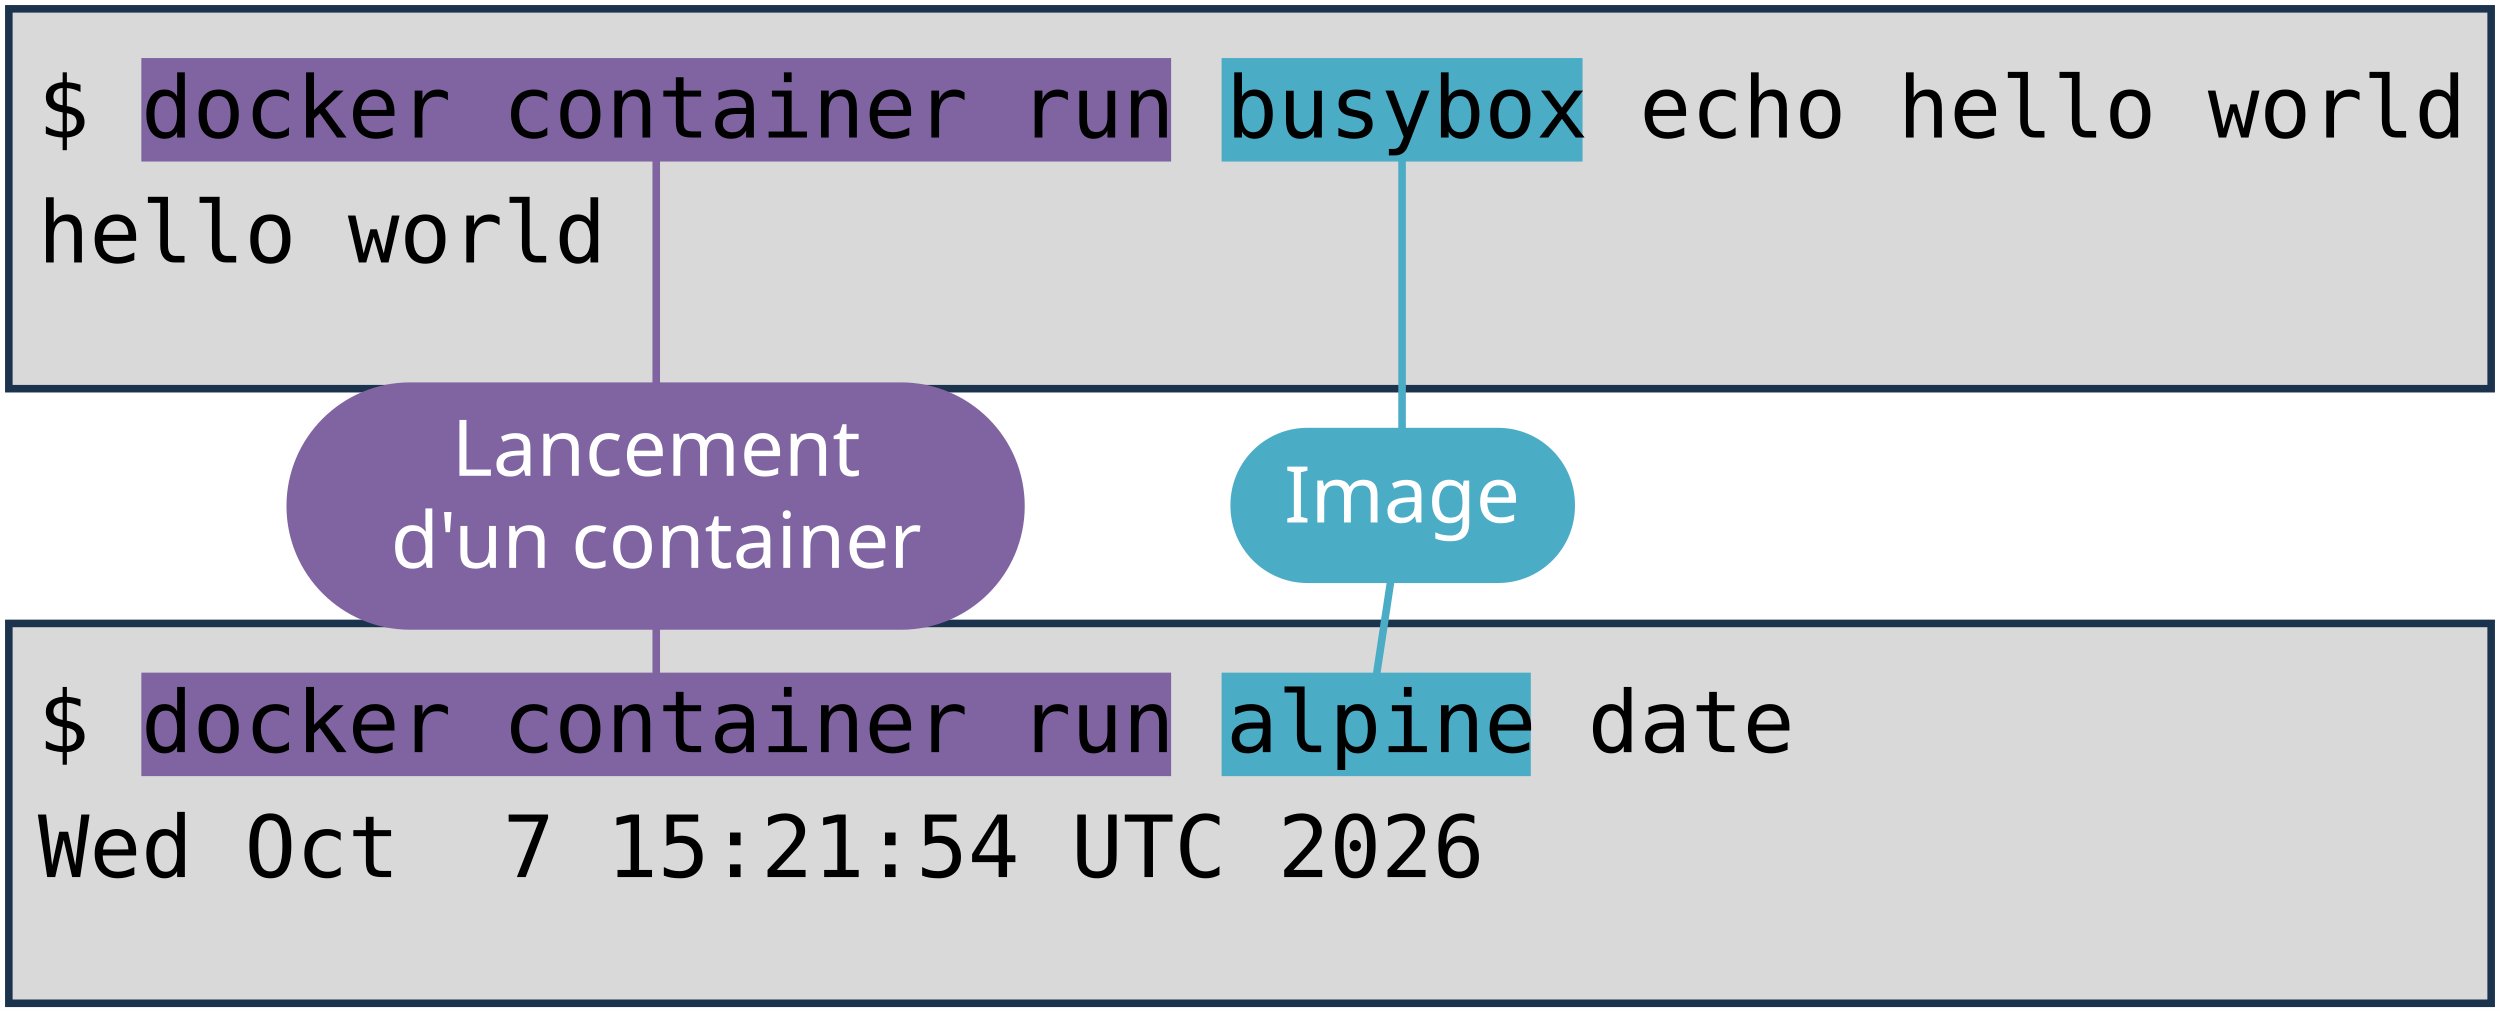
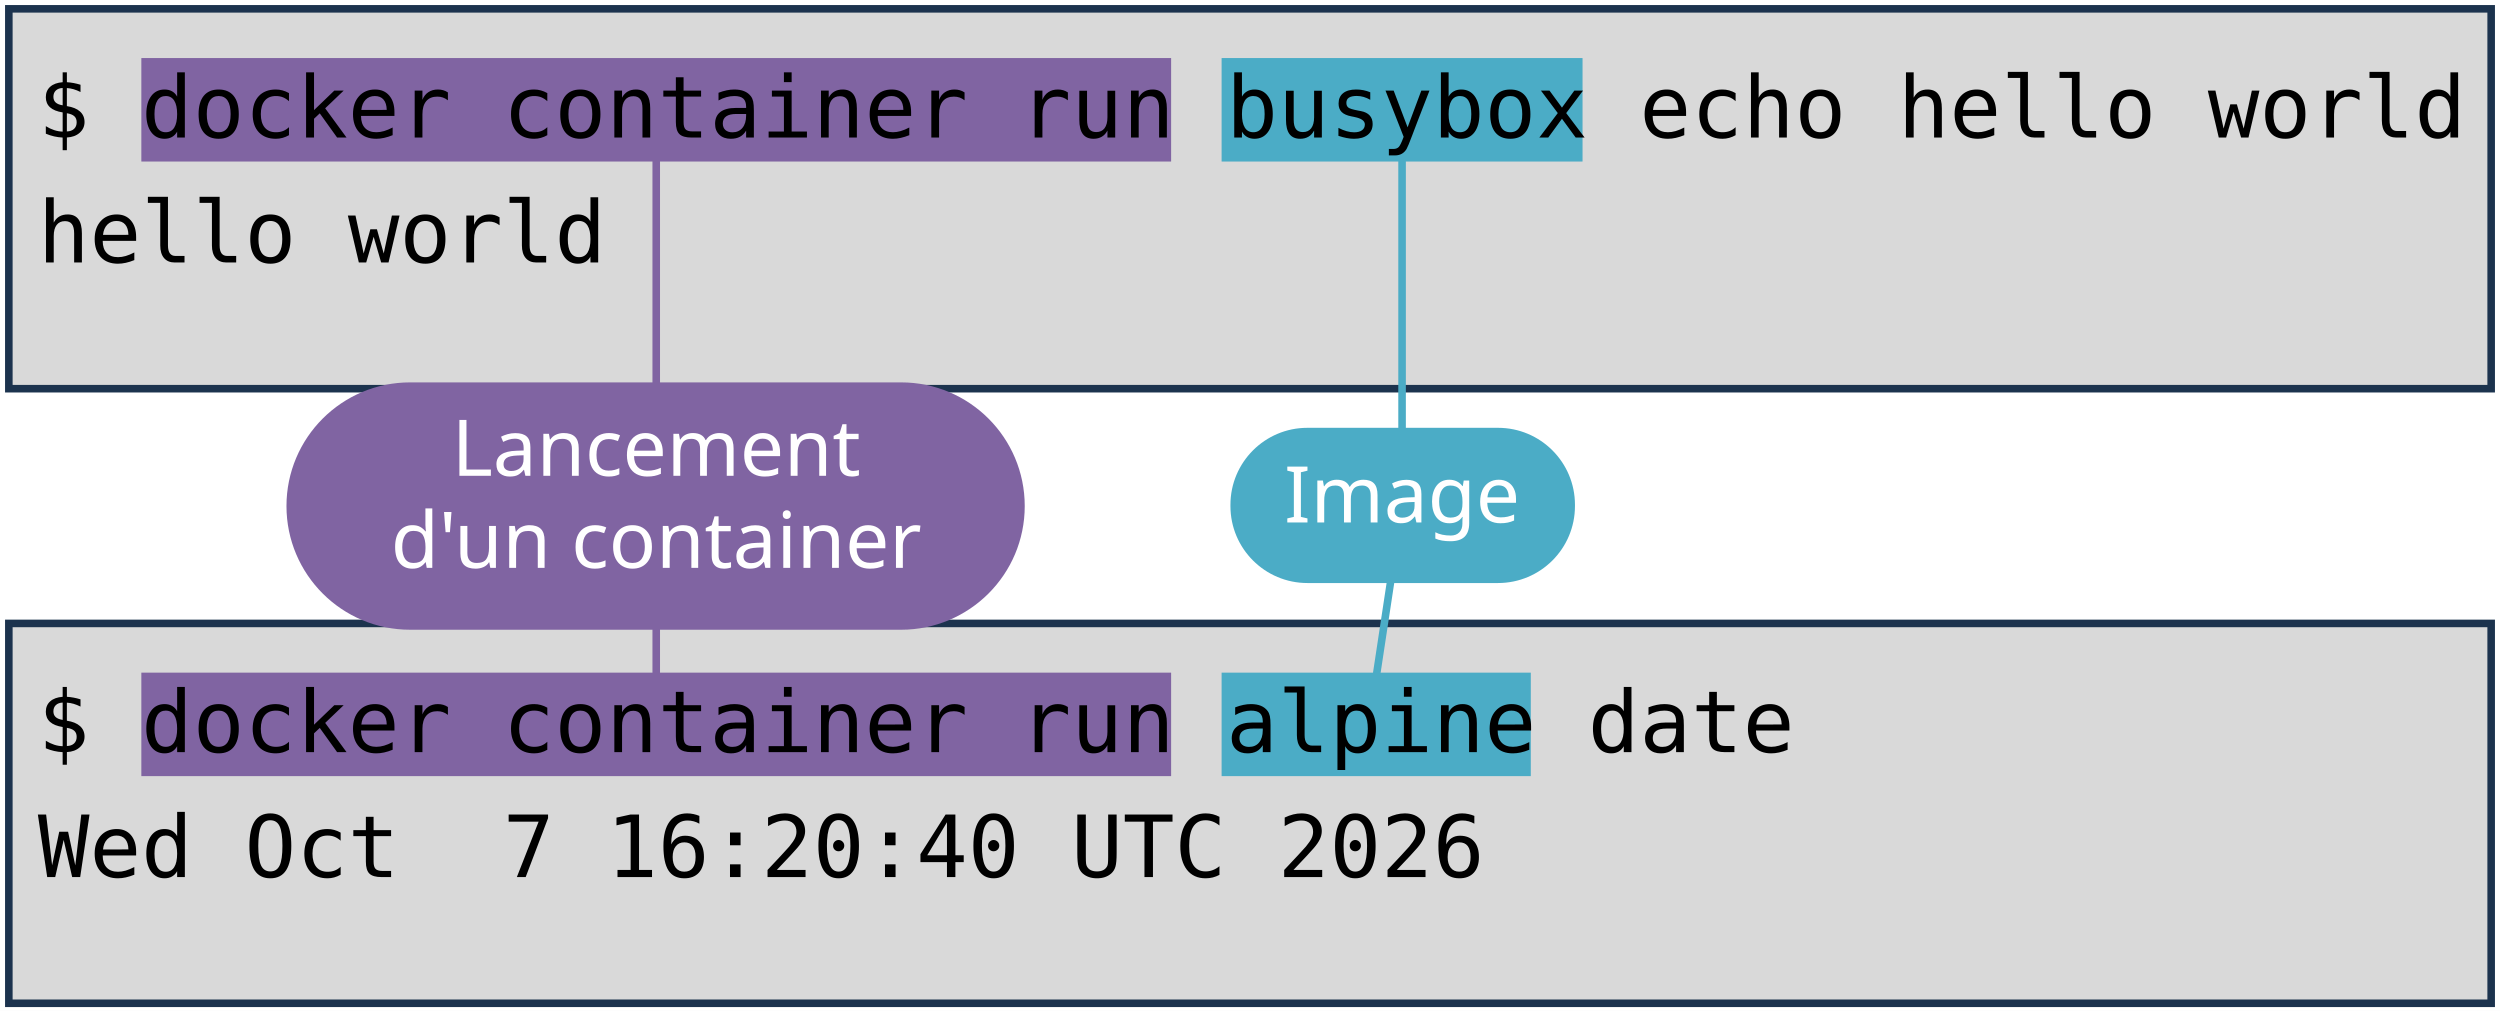
<svg xmlns="http://www.w3.org/2000/svg" viewBox="0 0 1981 801" width="1981" height="801" role="img" aria-label="Deux terminaux : docker container run busybox echo hello world, et docker container run alpine date. Annotations : lancement d'un container, image, commande lancée.">
  <style>
    .code { font-family: "DejaVu Sans Mono", Menlo, Consolas, monospace; font-size: 68px; fill: #000000; }
    .pill { font-family: "Trebuchet MS", "Century Gothic", Verdana, sans-serif; font-size: 62px; text-anchor: middle; }
  </style>
  <rect width="1981" height="801" fill="#FFFFFF" />
  <rect x="7" y="7" width="1967" height="301" fill="#D9D9D9" stroke="#1C334E" stroke-width="6" />
  <rect x="7" y="494" width="1967" height="301" fill="#D9D9D9" stroke="#1C334E" stroke-width="6" />
  <rect x="112" y="46" width="816" height="82" fill="#8064A2" />
  <rect x="112" y="533" width="816" height="82" fill="#8064A2" />
  <rect x="968" y="46" width="286" height="82" fill="#4BACC6" />
  <rect x="968" y="533" width="245" height="82" fill="#4BACC6" />
  <text x="30" y="109" class="code" xml:space="preserve">$ docker container run busybox echo hello world</text>
  <text x="30" y="208" class="code" xml:space="preserve">hello world</text>
  <text x="30" y="596" class="code" xml:space="preserve">$ docker container run alpine date</text>
-   <text x="30" y="695" class="code" xml:space="preserve">Wed Oct  7 15:21:54 UTC 2026</text>
+   <text x="30" y="695" class="code" xml:space="preserve">Wed Oct  7 16:20:40 UTC 2026</text>
  <path d="M 520 401 L 520 128" stroke="#8064A2" stroke-width="6" fill="none" stroke-linecap="round" />
  <path d="M 520 401 L 520 533" stroke="#8064A2" stroke-width="6" fill="none" stroke-linecap="round" />
  <rect x="227" y="303" width="585" height="196" rx="98" fill="#8064A2" />
  <text x="520" y="377" class="pill" fill="#FFFFFF">Lancement</text>
  <text x="520" y="450" class="pill" fill="#FFFFFF">d'un container</text>
  <path d="M 1111 401 L 1111 128" stroke="#4BACC6" stroke-width="6" fill="none" stroke-linecap="round" />
  <path d="M 1111 401 L 1091 533" stroke="#4BACC6" stroke-width="6" fill="none" stroke-linecap="round" />
  <rect x="975" y="339" width="273" height="123" rx="61" fill="#4BACC6" />
  <text x="1111" y="414" class="pill" fill="#FFFFFF">Image</text>
</svg>
